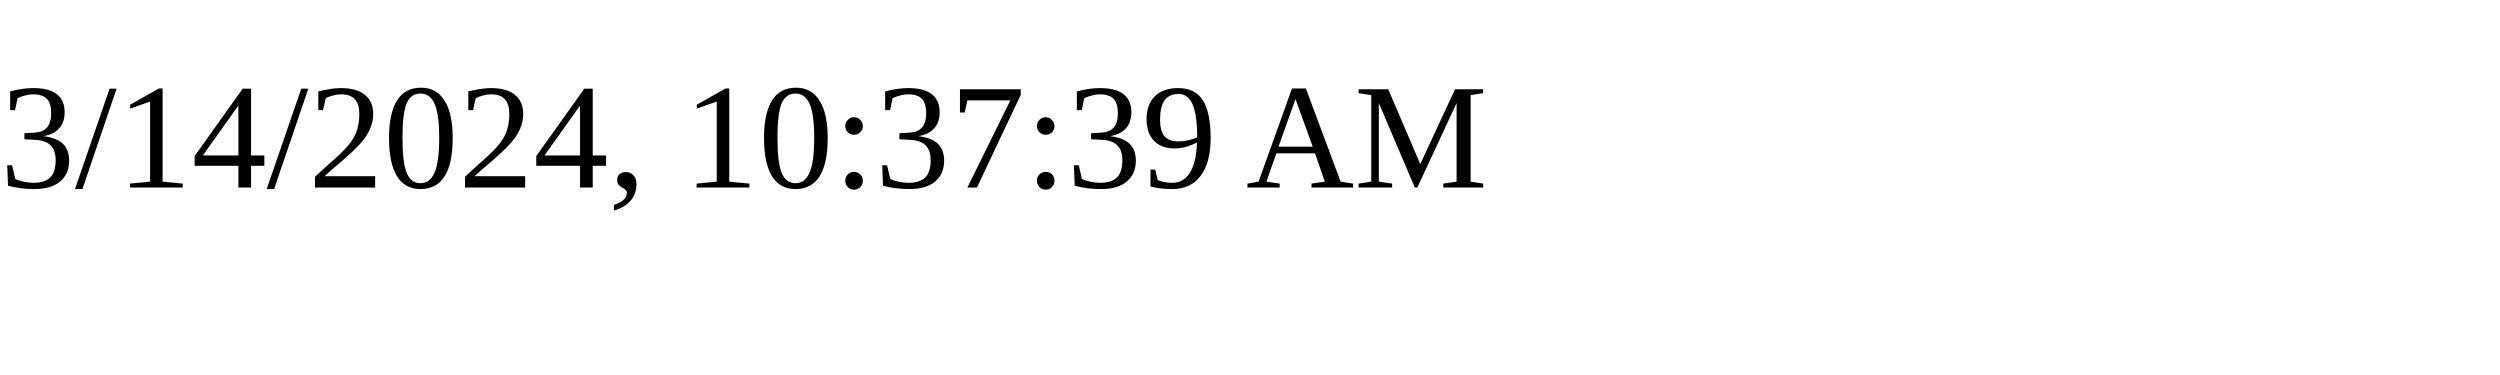
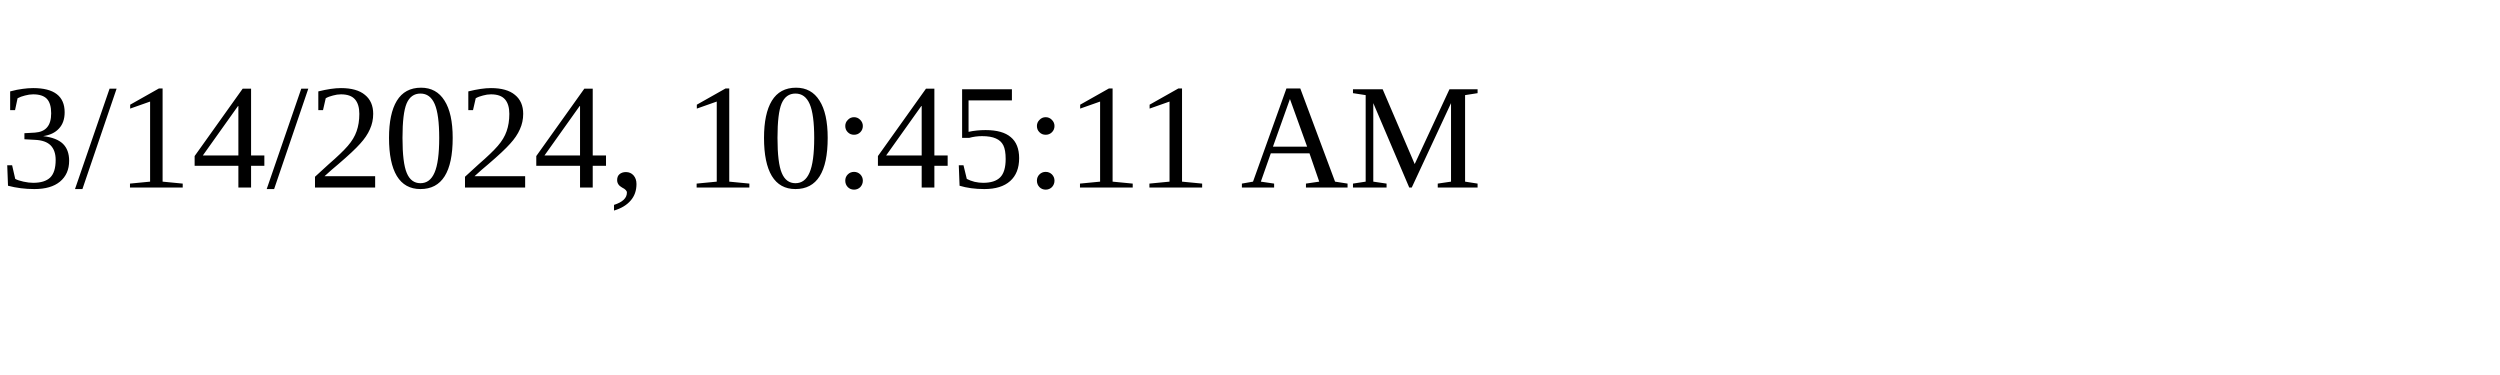
<svg xmlns="http://www.w3.org/2000/svg" height="30" width="200">
-   <text x="0" y="15">3/14/2024, 10:37:39 AM</text>
+   <text x="0" y="15">3/14/2024, 10:45:11 AM</text>
</svg>
